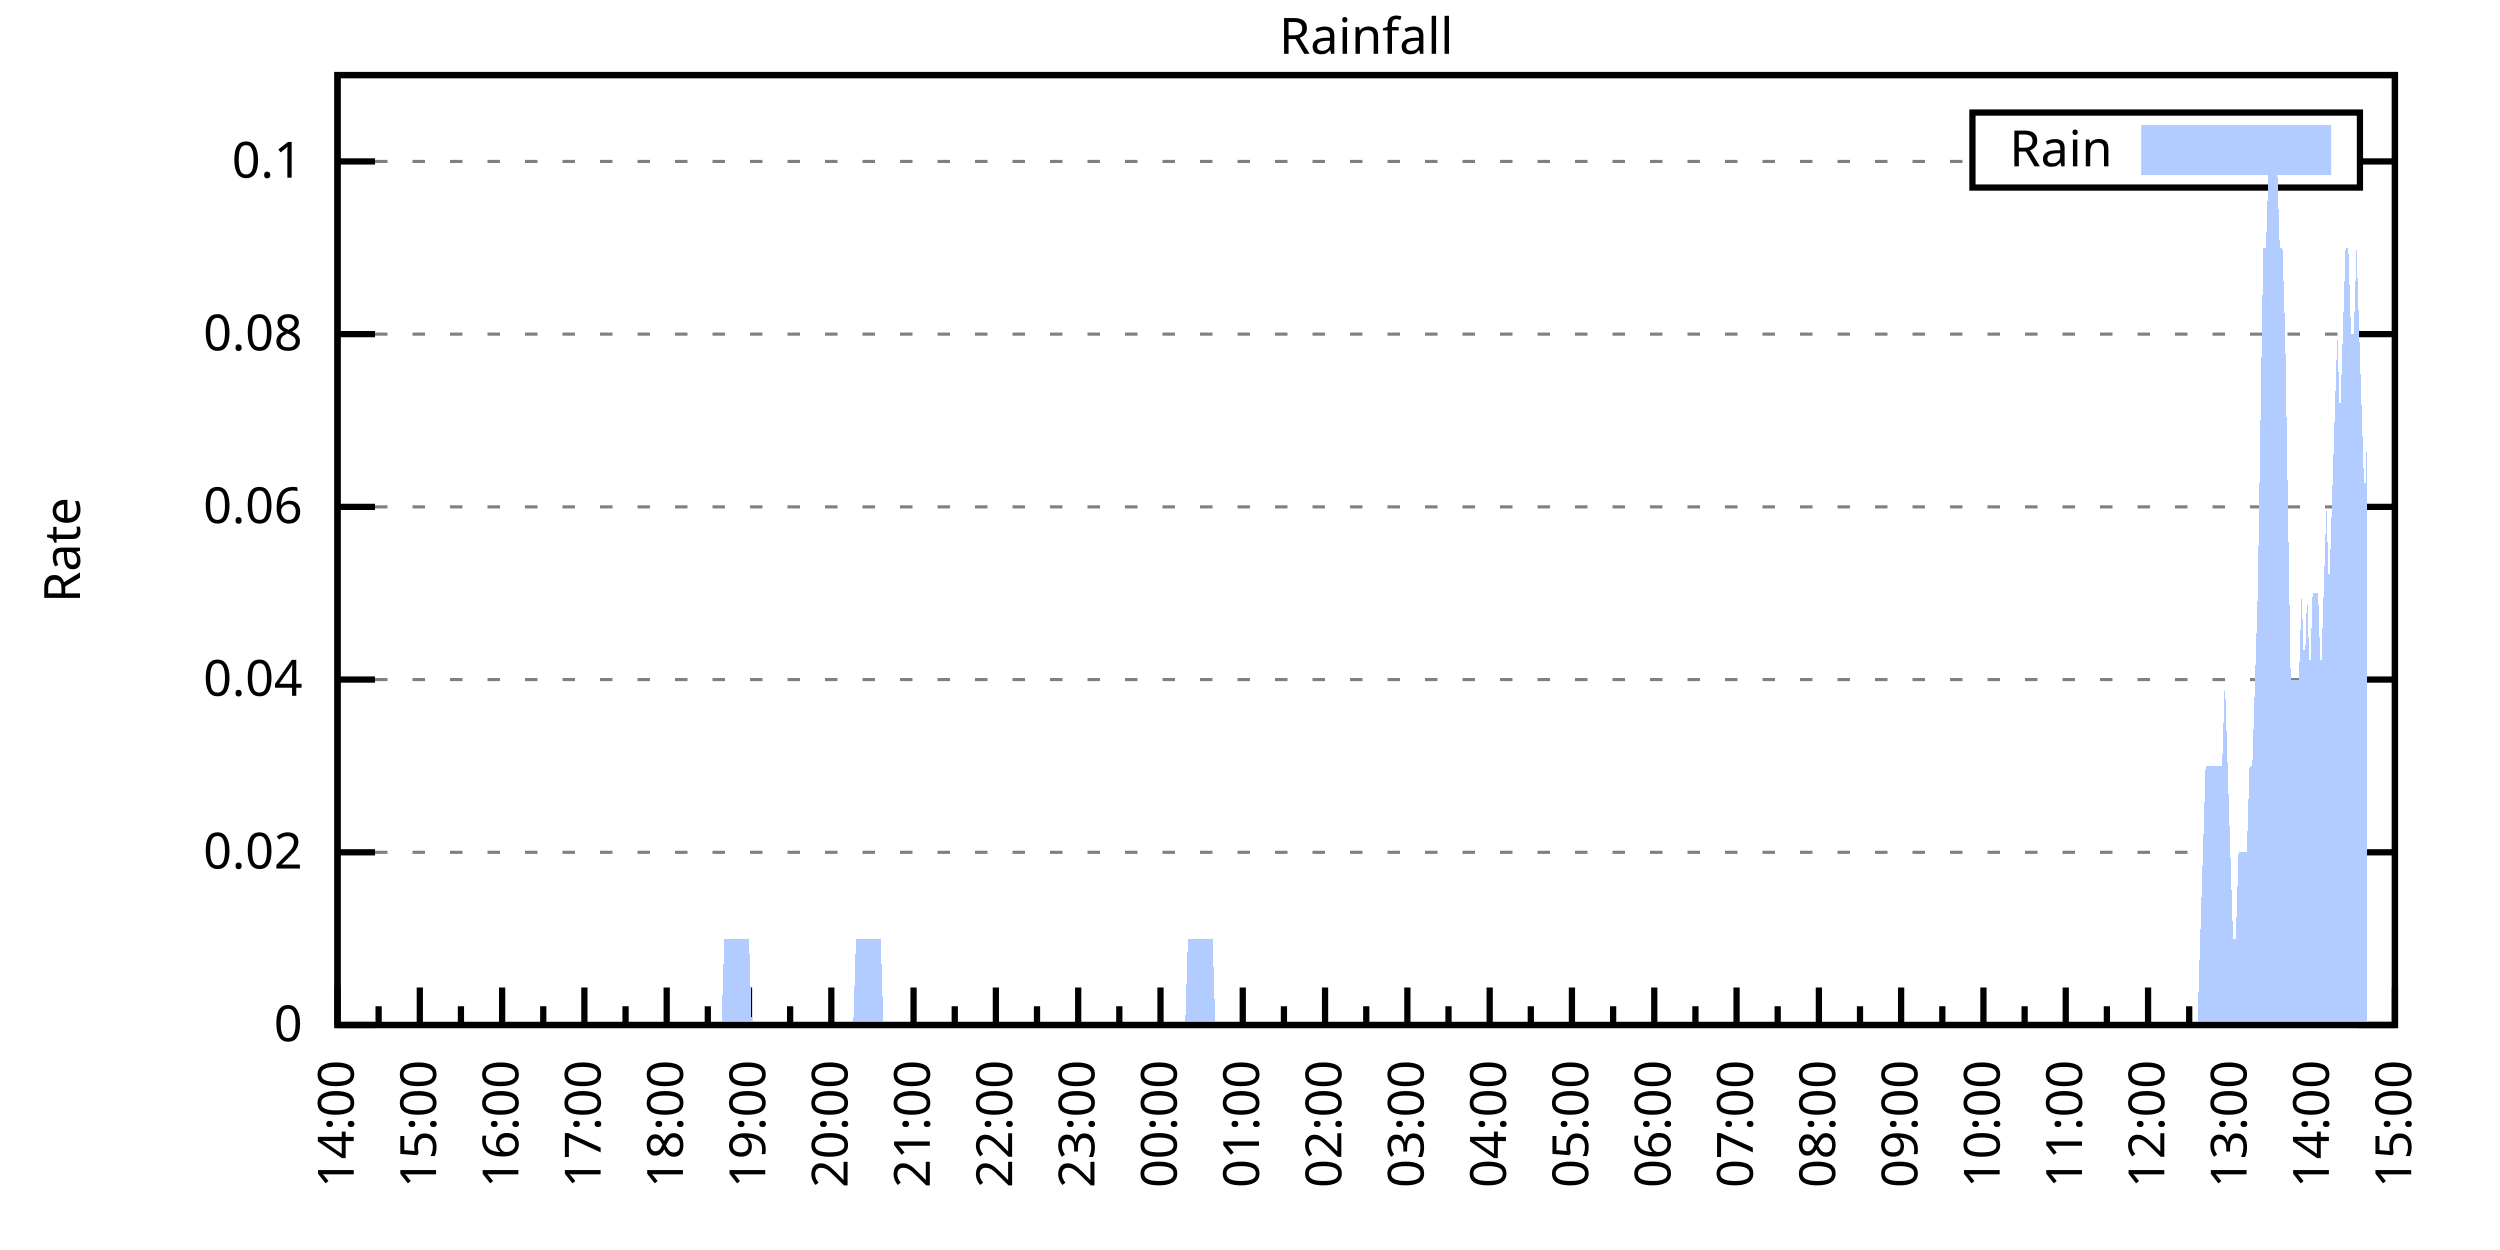
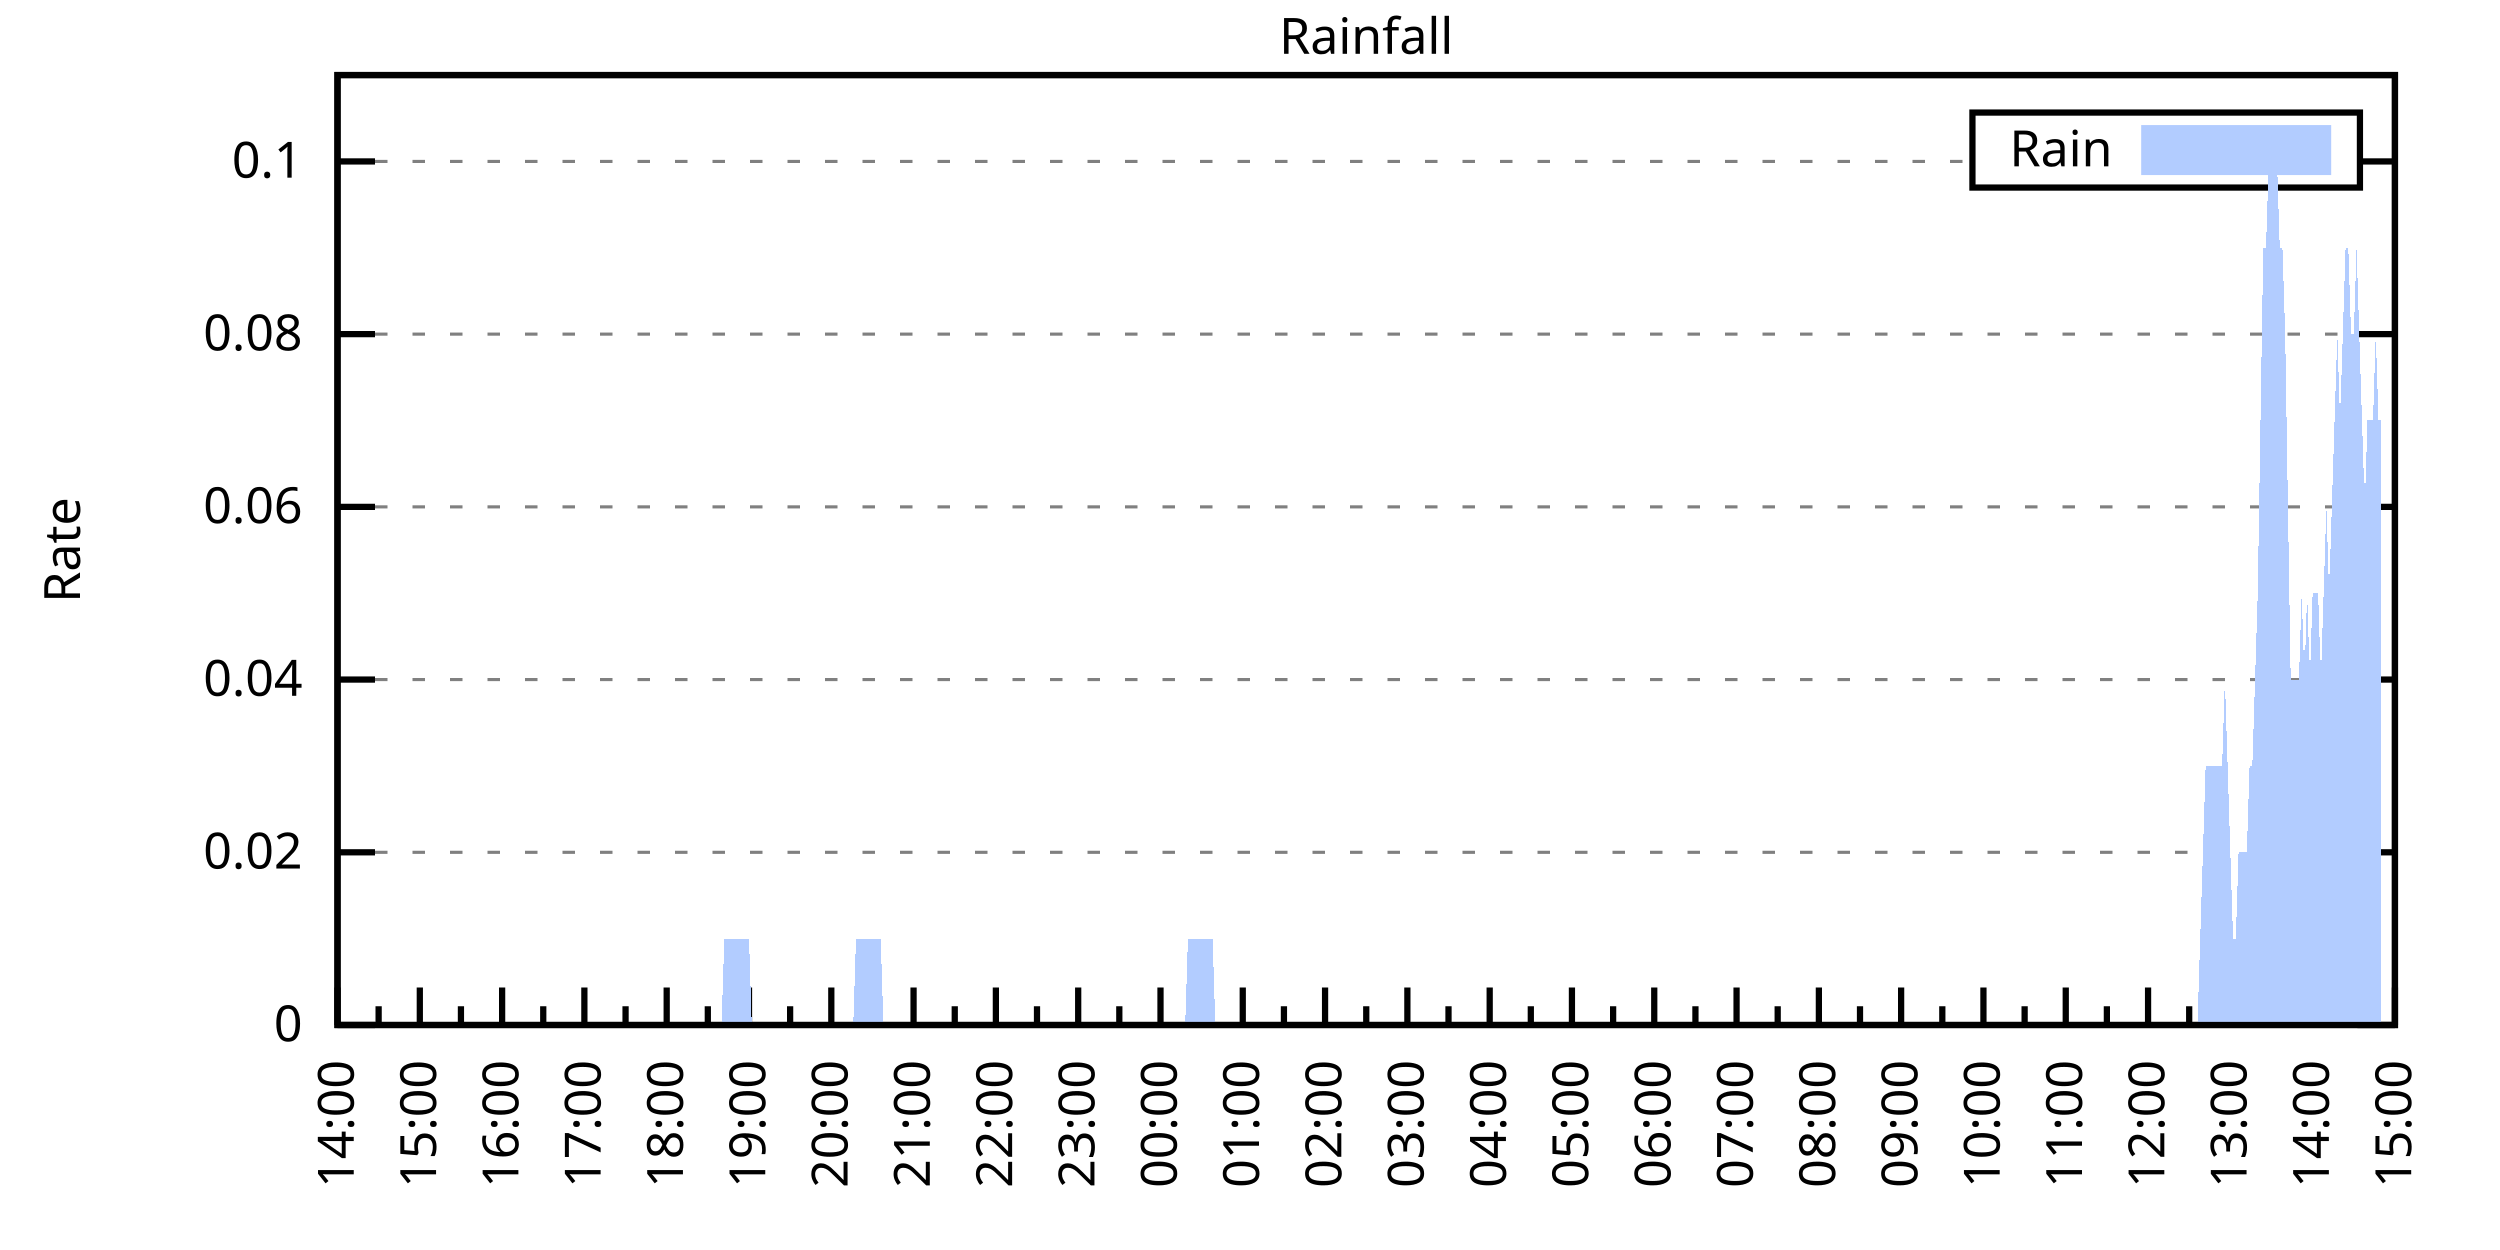
<svg xmlns="http://www.w3.org/2000/svg" xmlns:xlink="http://www.w3.org/1999/xlink" width="400" height="200" viewBox="0 0 400 200">
  <g id="gnuplot_canvas">
    <rect x="0" y="0" width="400" height="200" fill="none" />
    <defs>
      <circle id="gpDot" r="0.5" stroke-width="0.5" stroke="currentColor" />
      <path id="gpPt0" stroke-width="0.333" stroke="currentColor" d="M-1,0 h2 M0,-1 v2" />
      <path id="gpPt1" stroke-width="0.333" stroke="currentColor" d="M-1,-1 L1,1 M1,-1 L-1,1" />
      <path id="gpPt2" stroke-width="0.333" stroke="currentColor" d="M-1,0 L1,0 M0,-1 L0,1 M-1,-1 L1,1 M-1,1 L1,-1" />
      <rect id="gpPt3" stroke-width="0.333" stroke="currentColor" x="-1" y="-1" width="2" height="2" />
      <rect id="gpPt4" stroke-width="0.333" stroke="currentColor" fill="currentColor" x="-1" y="-1" width="2" height="2" />
      <circle id="gpPt5" stroke-width="0.333" stroke="currentColor" cx="0" cy="0" r="1" />
      <use xlink:href="#gpPt5" id="gpPt6" fill="currentColor" stroke="none" />
      <path id="gpPt7" stroke-width="0.333" stroke="currentColor" d="M0,-1.33 L-1.33,0.67 L1.33,0.67 z" />
      <use xlink:href="#gpPt7" id="gpPt8" fill="currentColor" stroke="none" />
      <use xlink:href="#gpPt7" id="gpPt9" stroke="currentColor" transform="rotate(180)" />
      <use xlink:href="#gpPt9" id="gpPt10" fill="currentColor" stroke="none" />
      <use xlink:href="#gpPt3" id="gpPt11" stroke="currentColor" transform="rotate(45)" />
      <use xlink:href="#gpPt11" id="gpPt12" fill="currentColor" stroke="none" />
      <path id="gpPt13" stroke-width="0.333" stroke="currentColor" d="M0,1.330 L1.265,0.411 L0.782,-1.067 L-0.782,-1.076 L-1.265,0.411 z" />
      <use xlink:href="#gpPt13" id="gpPt14" fill="currentColor" stroke="none" />
      <filter id="textbox" filterUnits="objectBoundingBox" x="0" y="0" height="1" width="1">
        <feFlood flood-color="white" flood-opacity="1" result="bgnd" />
        <feComposite in="SourceGraphic" in2="bgnd" operator="atop" />
      </filter>
      <filter id="greybox" filterUnits="objectBoundingBox" x="0" y="0" height="1" width="1">
        <feFlood flood-color="lightgrey" flood-opacity="1" result="grey" />
        <feComposite in="SourceGraphic" in2="grey" operator="atop" />
      </filter>
    </defs>
    <g fill="none" color="white" stroke="currentColor" stroke-width="1.00" stroke-linecap="butt" stroke-linejoin="miter">
</g>
    <g fill="none" color="black" stroke="currentColor" stroke-width="1.00" stroke-linecap="butt" stroke-linejoin="miter">
      <g stroke="none" shape-rendering="crispEdges">
        <polygon fill="rgb(255, 255, 255)" points="54.00,164.00 383.18,164.00 383.18,12.02 54.00,12.02 " />
      </g>
    </g>
    <g fill="none" color="black" stroke="currentColor" stroke-width="1.00" stroke-linecap="butt" stroke-linejoin="miter">
</g>
    <g fill="none" color="black" stroke="black" stroke-width="0.50" stroke-linecap="butt" stroke-linejoin="miter">
</g>
    <g fill="none" color="gray" stroke="currentColor" stroke-width="0.50" stroke-linecap="butt" stroke-linejoin="miter">
      <path stroke="gray" stroke-dasharray="2,4" class="gridline" d="M54.00,164.00 L383.19,164.00  " />
    </g>
    <g fill="none" color="gray" stroke="gray" stroke-width="1.00" stroke-linecap="butt" stroke-linejoin="miter">
</g>
    <g fill="none" color="black" stroke="currentColor" stroke-width="1.00" stroke-linecap="butt" stroke-linejoin="miter">
      <path stroke="black" d="M54.00,164.00 L60.00,164.00 M383.19,164.00 L377.19,164.00  " />
      <g transform="translate(48.40,166.60)" stroke="none" fill="black" font-family="Sans" font-size="8.00" text-anchor="end">
        <text>
          <tspan font-family="Sans"> 0</tspan>
        </text>
      </g>
    </g>
    <g fill="none" color="black" stroke="currentColor" stroke-width="1.00" stroke-linecap="butt" stroke-linejoin="miter">
</g>
    <g fill="none" color="black" stroke="black" stroke-width="0.50" stroke-linecap="butt" stroke-linejoin="miter">
</g>
    <g fill="none" color="gray" stroke="currentColor" stroke-width="0.50" stroke-linecap="butt" stroke-linejoin="miter">
      <path stroke="gray" stroke-dasharray="2,4" class="gridline" d="M54.00,136.37 L383.19,136.37  " />
    </g>
    <g fill="none" color="gray" stroke="gray" stroke-width="1.00" stroke-linecap="butt" stroke-linejoin="miter">
</g>
    <g fill="none" color="black" stroke="currentColor" stroke-width="1.00" stroke-linecap="butt" stroke-linejoin="miter">
      <path stroke="black" d="M54.00,136.37 L60.00,136.37 M383.19,136.37 L377.19,136.37  " />
      <g transform="translate(48.40,138.97)" stroke="none" fill="black" font-family="Sans" font-size="8.00" text-anchor="end">
        <text>
          <tspan font-family="Sans"> 0.02</tspan>
        </text>
      </g>
    </g>
    <g fill="none" color="black" stroke="currentColor" stroke-width="1.00" stroke-linecap="butt" stroke-linejoin="miter">
</g>
    <g fill="none" color="black" stroke="black" stroke-width="0.50" stroke-linecap="butt" stroke-linejoin="miter">
</g>
    <g fill="none" color="gray" stroke="currentColor" stroke-width="0.50" stroke-linecap="butt" stroke-linejoin="miter">
      <path stroke="gray" stroke-dasharray="2,4" class="gridline" d="M54.00,108.73 L383.19,108.73  " />
    </g>
    <g fill="none" color="gray" stroke="gray" stroke-width="1.00" stroke-linecap="butt" stroke-linejoin="miter">
</g>
    <g fill="none" color="black" stroke="currentColor" stroke-width="1.00" stroke-linecap="butt" stroke-linejoin="miter">
      <path stroke="black" d="M54.00,108.73 L60.00,108.73 M383.19,108.73 L377.19,108.73  " />
      <g transform="translate(48.40,111.33)" stroke="none" fill="black" font-family="Sans" font-size="8.00" text-anchor="end">
        <text>
          <tspan font-family="Sans"> 0.04</tspan>
        </text>
      </g>
    </g>
    <g fill="none" color="black" stroke="currentColor" stroke-width="1.00" stroke-linecap="butt" stroke-linejoin="miter">
</g>
    <g fill="none" color="black" stroke="black" stroke-width="0.50" stroke-linecap="butt" stroke-linejoin="miter">
</g>
    <g fill="none" color="gray" stroke="currentColor" stroke-width="0.50" stroke-linecap="butt" stroke-linejoin="miter">
      <path stroke="gray" stroke-dasharray="2,4" class="gridline" d="M54.00,81.10 L383.19,81.10  " />
    </g>
    <g fill="none" color="gray" stroke="gray" stroke-width="1.00" stroke-linecap="butt" stroke-linejoin="miter">
</g>
    <g fill="none" color="black" stroke="currentColor" stroke-width="1.00" stroke-linecap="butt" stroke-linejoin="miter">
      <path stroke="black" d="M54.00,81.10 L60.00,81.10 M383.19,81.10 L377.19,81.10  " />
      <g transform="translate(48.40,83.70)" stroke="none" fill="black" font-family="Sans" font-size="8.00" text-anchor="end">
        <text>
          <tspan font-family="Sans"> 0.06</tspan>
        </text>
      </g>
    </g>
    <g fill="none" color="black" stroke="currentColor" stroke-width="1.00" stroke-linecap="butt" stroke-linejoin="miter">
</g>
    <g fill="none" color="black" stroke="black" stroke-width="0.50" stroke-linecap="butt" stroke-linejoin="miter">
</g>
    <g fill="none" color="gray" stroke="currentColor" stroke-width="0.50" stroke-linecap="butt" stroke-linejoin="miter">
      <path stroke="gray" stroke-dasharray="2,4" class="gridline" d="M54.00,53.46 L383.19,53.46  " />
    </g>
    <g fill="none" color="gray" stroke="gray" stroke-width="1.00" stroke-linecap="butt" stroke-linejoin="miter">
</g>
    <g fill="none" color="black" stroke="currentColor" stroke-width="1.00" stroke-linecap="butt" stroke-linejoin="miter">
      <path stroke="black" d="M54.00,53.46 L60.00,53.46 M383.19,53.46 L377.19,53.46  " />
      <g transform="translate(48.40,56.06)" stroke="none" fill="black" font-family="Sans" font-size="8.00" text-anchor="end">
        <text>
          <tspan font-family="Sans"> 0.08</tspan>
        </text>
      </g>
    </g>
    <g fill="none" color="black" stroke="currentColor" stroke-width="1.00" stroke-linecap="butt" stroke-linejoin="miter">
</g>
    <g fill="none" color="black" stroke="black" stroke-width="0.50" stroke-linecap="butt" stroke-linejoin="miter">
</g>
    <g fill="none" color="gray" stroke="currentColor" stroke-width="0.50" stroke-linecap="butt" stroke-linejoin="miter">
      <path stroke="gray" stroke-dasharray="2,4" class="gridline" d="M54.00,25.83 L315.59,25.83 M377.59,25.83 L383.19,25.83  " />
    </g>
    <g fill="none" color="gray" stroke="gray" stroke-width="1.00" stroke-linecap="butt" stroke-linejoin="miter">
</g>
    <g fill="none" color="black" stroke="currentColor" stroke-width="1.00" stroke-linecap="butt" stroke-linejoin="miter">
      <path stroke="black" d="M54.00,25.83 L60.00,25.83 M383.19,25.83 L377.19,25.83  " />
      <g transform="translate(48.40,28.43)" stroke="none" fill="black" font-family="Sans" font-size="8.00" text-anchor="end">
        <text>
          <tspan font-family="Sans"> 0.1</tspan>
        </text>
      </g>
    </g>
    <g fill="none" color="black" stroke="currentColor" stroke-width="1.00" stroke-linecap="butt" stroke-linejoin="miter">
      <path stroke="black" d="M54.00,164.00 L54.00,158.00  " />
      <g transform="translate(56.60,169.60) rotate(270)" stroke="none" fill="black" font-family="Sans" font-size="8.00" text-anchor="end">
        <text>
          <tspan font-family="Sans">14:00</tspan>
        </text>
      </g>
    </g>
    <g fill="none" color="black" stroke="currentColor" stroke-width="1.00" stroke-linecap="butt" stroke-linejoin="miter">
      <path stroke="black" d="M60.58,164.00 L60.58,161.00 M67.17,164.00 L67.17,158.00  " />
      <g transform="translate(69.77,169.60) rotate(270)" stroke="none" fill="black" font-family="Sans" font-size="8.00" text-anchor="end">
        <text>
          <tspan font-family="Sans">15:00</tspan>
        </text>
      </g>
    </g>
    <g fill="none" color="black" stroke="currentColor" stroke-width="1.00" stroke-linecap="butt" stroke-linejoin="miter">
      <path stroke="black" d="M73.75,164.00 L73.75,161.00 M80.34,164.00 L80.34,158.00  " />
      <g transform="translate(82.94,169.60) rotate(270)" stroke="none" fill="black" font-family="Sans" font-size="8.00" text-anchor="end">
        <text>
          <tspan font-family="Sans">16:00</tspan>
        </text>
      </g>
    </g>
    <g fill="none" color="black" stroke="currentColor" stroke-width="1.00" stroke-linecap="butt" stroke-linejoin="miter">
      <path stroke="black" d="M86.92,164.00 L86.92,161.00 M93.50,164.00 L93.50,158.00  " />
      <g transform="translate(96.10,169.60) rotate(270)" stroke="none" fill="black" font-family="Sans" font-size="8.00" text-anchor="end">
        <text>
          <tspan font-family="Sans">17:00</tspan>
        </text>
      </g>
    </g>
    <g fill="none" color="black" stroke="currentColor" stroke-width="1.00" stroke-linecap="butt" stroke-linejoin="miter">
      <path stroke="black" d="M100.09,164.00 L100.09,161.00 M106.67,164.00 L106.67,158.00  " />
      <g transform="translate(109.27,169.60) rotate(270)" stroke="none" fill="black" font-family="Sans" font-size="8.00" text-anchor="end">
        <text>
          <tspan font-family="Sans">18:00</tspan>
        </text>
      </g>
    </g>
    <g fill="none" color="black" stroke="currentColor" stroke-width="1.00" stroke-linecap="butt" stroke-linejoin="miter">
      <path stroke="black" d="M113.25,164.00 L113.25,161.00 M119.84,164.00 L119.84,158.00  " />
      <g transform="translate(122.44,169.60) rotate(270)" stroke="none" fill="black" font-family="Sans" font-size="8.00" text-anchor="end">
        <text>
          <tspan font-family="Sans">19:00</tspan>
        </text>
      </g>
    </g>
    <g fill="none" color="black" stroke="currentColor" stroke-width="1.00" stroke-linecap="butt" stroke-linejoin="miter">
      <path stroke="black" d="M126.42,164.00 L126.42,161.00 M133.01,164.00 L133.01,158.00  " />
      <g transform="translate(135.61,169.60) rotate(270)" stroke="none" fill="black" font-family="Sans" font-size="8.00" text-anchor="end">
        <text>
          <tspan font-family="Sans">20:00</tspan>
        </text>
      </g>
    </g>
    <g fill="none" color="black" stroke="currentColor" stroke-width="1.00" stroke-linecap="butt" stroke-linejoin="miter">
      <path stroke="black" d="M139.59,164.00 L139.59,161.00 M146.17,164.00 L146.17,158.00  " />
      <g transform="translate(148.77,169.60) rotate(270)" stroke="none" fill="black" font-family="Sans" font-size="8.00" text-anchor="end">
        <text>
          <tspan font-family="Sans">21:00</tspan>
        </text>
      </g>
    </g>
    <g fill="none" color="black" stroke="currentColor" stroke-width="1.00" stroke-linecap="butt" stroke-linejoin="miter">
      <path stroke="black" d="M152.76,164.00 L152.76,161.00 M159.34,164.00 L159.34,158.00  " />
      <g transform="translate(161.94,169.60) rotate(270)" stroke="none" fill="black" font-family="Sans" font-size="8.00" text-anchor="end">
        <text>
          <tspan font-family="Sans">22:00</tspan>
        </text>
      </g>
    </g>
    <g fill="none" color="black" stroke="currentColor" stroke-width="1.00" stroke-linecap="butt" stroke-linejoin="miter">
      <path stroke="black" d="M165.92,164.00 L165.92,161.00 M172.51,164.00 L172.51,158.00  " />
      <g transform="translate(175.11,169.60) rotate(270)" stroke="none" fill="black" font-family="Sans" font-size="8.00" text-anchor="end">
        <text>
          <tspan font-family="Sans">23:00</tspan>
        </text>
      </g>
    </g>
    <g fill="none" color="black" stroke="currentColor" stroke-width="1.00" stroke-linecap="butt" stroke-linejoin="miter">
      <path stroke="black" d="M179.09,164.00 L179.09,161.00 M185.68,164.00 L185.68,158.00  " />
      <g transform="translate(188.28,169.60) rotate(270)" stroke="none" fill="black" font-family="Sans" font-size="8.00" text-anchor="end">
        <text>
          <tspan font-family="Sans">00:00</tspan>
        </text>
      </g>
    </g>
    <g fill="none" color="black" stroke="currentColor" stroke-width="1.00" stroke-linecap="butt" stroke-linejoin="miter">
      <path stroke="black" d="M192.26,164.00 L192.26,161.00 M198.84,164.00 L198.84,158.00  " />
      <g transform="translate(201.44,169.60) rotate(270)" stroke="none" fill="black" font-family="Sans" font-size="8.00" text-anchor="end">
        <text>
          <tspan font-family="Sans">01:00</tspan>
        </text>
      </g>
    </g>
    <g fill="none" color="black" stroke="currentColor" stroke-width="1.00" stroke-linecap="butt" stroke-linejoin="miter">
      <path stroke="black" d="M205.43,164.00 L205.43,161.00 M212.01,164.00 L212.01,158.00  " />
      <g transform="translate(214.61,169.60) rotate(270)" stroke="none" fill="black" font-family="Sans" font-size="8.00" text-anchor="end">
        <text>
          <tspan font-family="Sans">02:00</tspan>
        </text>
      </g>
    </g>
    <g fill="none" color="black" stroke="currentColor" stroke-width="1.00" stroke-linecap="butt" stroke-linejoin="miter">
      <path stroke="black" d="M218.60,164.00 L218.60,161.00 M225.18,164.00 L225.18,158.00  " />
      <g transform="translate(227.78,169.60) rotate(270)" stroke="none" fill="black" font-family="Sans" font-size="8.00" text-anchor="end">
        <text>
          <tspan font-family="Sans">03:00</tspan>
        </text>
      </g>
    </g>
    <g fill="none" color="black" stroke="currentColor" stroke-width="1.00" stroke-linecap="butt" stroke-linejoin="miter">
      <path stroke="black" d="M231.76,164.00 L231.76,161.00 M238.35,164.00 L238.35,158.00  " />
      <g transform="translate(240.95,169.60) rotate(270)" stroke="none" fill="black" font-family="Sans" font-size="8.00" text-anchor="end">
        <text>
          <tspan font-family="Sans">04:00</tspan>
        </text>
      </g>
    </g>
    <g fill="none" color="black" stroke="currentColor" stroke-width="1.00" stroke-linecap="butt" stroke-linejoin="miter">
      <path stroke="black" d="M244.93,164.00 L244.93,161.00 M251.51,164.00 L251.51,158.00  " />
      <g transform="translate(254.11,169.60) rotate(270)" stroke="none" fill="black" font-family="Sans" font-size="8.00" text-anchor="end">
        <text>
          <tspan font-family="Sans">05:00</tspan>
        </text>
      </g>
    </g>
    <g fill="none" color="black" stroke="currentColor" stroke-width="1.00" stroke-linecap="butt" stroke-linejoin="miter">
      <path stroke="black" d="M258.10,164.00 L258.10,161.00 M264.68,164.00 L264.68,158.00  " />
      <g transform="translate(267.28,169.60) rotate(270)" stroke="none" fill="black" font-family="Sans" font-size="8.00" text-anchor="end">
        <text>
          <tspan font-family="Sans">06:00</tspan>
        </text>
      </g>
    </g>
    <g fill="none" color="black" stroke="currentColor" stroke-width="1.00" stroke-linecap="butt" stroke-linejoin="miter">
      <path stroke="black" d="M271.27,164.00 L271.27,161.00 M277.85,164.00 L277.85,158.00  " />
      <g transform="translate(280.45,169.60) rotate(270)" stroke="none" fill="black" font-family="Sans" font-size="8.00" text-anchor="end">
        <text>
          <tspan font-family="Sans">07:00</tspan>
        </text>
      </g>
    </g>
    <g fill="none" color="black" stroke="currentColor" stroke-width="1.00" stroke-linecap="butt" stroke-linejoin="miter">
      <path stroke="black" d="M284.43,164.00 L284.43,161.00 M291.02,164.00 L291.02,158.00  " />
      <g transform="translate(293.62,169.60) rotate(270)" stroke="none" fill="black" font-family="Sans" font-size="8.00" text-anchor="end">
        <text>
          <tspan font-family="Sans">08:00</tspan>
        </text>
      </g>
    </g>
    <g fill="none" color="black" stroke="currentColor" stroke-width="1.00" stroke-linecap="butt" stroke-linejoin="miter">
      <path stroke="black" d="M297.60,164.00 L297.60,161.00 M304.18,164.00 L304.18,158.00  " />
      <g transform="translate(306.78,169.60) rotate(270)" stroke="none" fill="black" font-family="Sans" font-size="8.00" text-anchor="end">
        <text>
          <tspan font-family="Sans">09:00</tspan>
        </text>
      </g>
    </g>
    <g fill="none" color="black" stroke="currentColor" stroke-width="1.00" stroke-linecap="butt" stroke-linejoin="miter">
      <path stroke="black" d="M310.77,164.00 L310.77,161.00 M317.35,164.00 L317.35,158.00  " />
      <g transform="translate(319.95,169.60) rotate(270)" stroke="none" fill="black" font-family="Sans" font-size="8.00" text-anchor="end">
        <text>
          <tspan font-family="Sans">10:00</tspan>
        </text>
      </g>
    </g>
    <g fill="none" color="black" stroke="currentColor" stroke-width="1.00" stroke-linecap="butt" stroke-linejoin="miter">
      <path stroke="black" d="M323.94,164.00 L323.94,161.00 M330.52,164.00 L330.52,158.00  " />
      <g transform="translate(333.12,169.60) rotate(270)" stroke="none" fill="black" font-family="Sans" font-size="8.00" text-anchor="end">
        <text>
          <tspan font-family="Sans">11:00</tspan>
        </text>
      </g>
    </g>
    <g fill="none" color="black" stroke="currentColor" stroke-width="1.00" stroke-linecap="butt" stroke-linejoin="miter">
      <path stroke="black" d="M337.10,164.00 L337.10,161.00 M343.69,164.00 L343.69,158.00  " />
      <g transform="translate(346.29,169.60) rotate(270)" stroke="none" fill="black" font-family="Sans" font-size="8.00" text-anchor="end">
        <text>
          <tspan font-family="Sans">12:00</tspan>
        </text>
      </g>
    </g>
    <g fill="none" color="black" stroke="currentColor" stroke-width="1.00" stroke-linecap="butt" stroke-linejoin="miter">
      <path stroke="black" d="M350.27,164.00 L350.27,161.00 M356.85,164.00 L356.85,158.00  " />
      <g transform="translate(359.45,169.60) rotate(270)" stroke="none" fill="black" font-family="Sans" font-size="8.00" text-anchor="end">
        <text>
          <tspan font-family="Sans">13:00</tspan>
        </text>
      </g>
    </g>
    <g fill="none" color="black" stroke="currentColor" stroke-width="1.00" stroke-linecap="butt" stroke-linejoin="miter">
      <path stroke="black" d="M363.44,164.00 L363.44,161.00 M370.02,164.00 L370.02,158.00  " />
      <g transform="translate(372.62,169.60) rotate(270)" stroke="none" fill="black" font-family="Sans" font-size="8.00" text-anchor="end">
        <text>
          <tspan font-family="Sans">14:00</tspan>
        </text>
      </g>
    </g>
    <g fill="none" color="black" stroke="currentColor" stroke-width="1.00" stroke-linecap="butt" stroke-linejoin="miter">
      <path stroke="black" d="M376.61,164.00 L376.61,161.00 M383.19,164.00 L383.19,158.00  " />
      <g transform="translate(385.79,169.60) rotate(270)" stroke="none" fill="black" font-family="Sans" font-size="8.00" text-anchor="end">
        <text>
          <tspan font-family="Sans">15:00</tspan>
        </text>
      </g>
    </g>
    <g fill="none" color="black" stroke="currentColor" stroke-width="1.00" stroke-linecap="butt" stroke-linejoin="miter">
</g>
    <g fill="none" color="black" stroke="currentColor" stroke-width="1.00" stroke-linecap="butt" stroke-linejoin="miter">
      <path stroke="black" d="M54.00,12.01 L54.00,164.00 L383.19,164.00 L383.19,12.01 L54.00,12.01 Z  " />
    </g>
    <g fill="none" color="black" stroke="currentColor" stroke-width="1.00" stroke-linecap="butt" stroke-linejoin="miter">
      <g transform="translate(12.80,88.01) rotate(270)" stroke="none" fill="black" font-family="Sans" font-size="8.00" text-anchor="middle">
        <text>
          <tspan font-family="Sans">Rate</tspan>
        </text>
      </g>
    </g>
    <g fill="none" color="black" stroke="currentColor" stroke-width="1.00" stroke-linecap="butt" stroke-linejoin="miter">
</g>
    <g fill="none" color="black" stroke="currentColor" stroke-width="1.00" stroke-linecap="butt" stroke-linejoin="miter">
      <path stroke="black" d="M315.59,30.01 L315.59,18.01 L377.59,18.01 L377.59,30.01 L315.59,30.01 Z  " />
    </g>
    <g id="Rainfall_plot_1">
      <g fill="none" color="white" stroke="black" stroke-width="2.00" stroke-linecap="butt" stroke-linejoin="miter">
</g>
      <g fill="none" color="black" stroke="currentColor" stroke-width="2.00" stroke-linecap="butt" stroke-linejoin="miter">
        <g transform="translate(337.99,26.61)" stroke="none" fill="black" font-family="Sans" font-size="8.00" text-anchor="end">
          <text>
            <tspan font-family="Sans">Rain</tspan>
          </text>
        </g>
      </g>
      <g fill="none" color="black" stroke="currentColor" stroke-width="2.00" stroke-linecap="butt" stroke-linejoin="miter">
        <g stroke="none" shape-rendering="crispEdges">
          <polygon fill="rgb(178, 204, 255)" points="343.59,27.01 371.99,27.01 371.99,21.01 343.59,21.01 " />
        </g>
        <path stroke="rgb(178, 204, 255)" d="M343.59,27.01 L371.99,27.01 L371.99,21.01 L343.59,21.01 L343.59,27.01 Z  " />
      </g>
      <g fill="none" color="black" stroke="currentColor" stroke-width="2.00" stroke-linecap="butt" stroke-linejoin="miter">
        <g stroke="none" shape-rendering="crispEdges">
-           <polygon fill="rgb(178, 204, 255)" points="63.22,164.00 63.66,164.00 64.10,164.00 64.53,164.00 64.97,164.00 65.41,164.00 65.85,164.00 66.29,164.00 66.73,164.00 67.17,164.00 67.61,164.00 68.05,164.00 68.48,164.00 68.92,164.00 69.36,164.00 69.80,164.00 70.24,164.00 70.68,164.00 71.12,164.00 71.56,164.00 72.00,164.00 72.43,164.00 72.87,164.00 73.31,164.00 73.75,164.00 74.19,164.00 74.63,164.00 75.07,164.00 75.51,164.00 75.95,164.00 76.38,164.00 76.82,164.00 77.26,164.00 77.70,164.00 78.14,164.00 78.58,164.00 79.02,164.00 79.46,164.00 79.90,164.00 80.34,164.00 80.77,164.00 81.21,164.00 81.65,164.00 82.09,164.00 82.53,164.00 82.97,164.00 83.41,164.00 83.85,164.00 84.29,164.00 84.72,164.00 85.16,164.00 85.60,164.00 86.04,164.00 86.48,164.00 86.92,164.00 87.36,164.00 87.80,164.00 88.24,164.00 88.67,164.00 89.11,164.00 89.55,164.00 89.99,164.00 90.43,164.00 90.87,164.00 91.31,164.00 91.75,164.00 92.19,164.00 92.62,164.00 93.06,164.00 93.50,164.00 93.94,164.00 94.38,164.00 94.82,164.00 95.26,164.00 95.70,164.00 96.14,164.00 96.58,164.00 97.01,164.00 97.45,164.00 97.89,164.00 98.33,164.00 98.77,164.00 99.21,164.00 99.65,164.00 100.09,164.00 100.53,164.00 100.96,164.00 101.40,164.00 101.84,164.00 102.28,164.00 102.72,164.00 103.16,164.00 103.60,164.00 104.04,164.00 104.48,164.00 104.91,164.00 105.35,164.00 105.79,164.00 106.23,164.00 106.67,164.00 107.11,164.00 107.55,164.00 107.99,164.00 108.43,164.00 108.87,164.00 109.30,164.00 109.74,164.00 110.18,164.00 110.62,164.00 111.06,164.00 111.50,164.00 111.94,164.00 112.38,164.00 112.82,164.00 113.25,164.00 113.69,164.00 114.13,164.00 114.57,164.00 115.01,164.00 115.45,164.00 115.89,150.18 116.33,150.18 116.77,150.18 117.20,150.18 117.64,150.18 118.08,150.18 118.52,150.18 118.96,150.18 119.40,150.18 119.84,150.18 120.28,164.00 120.72,164.00 121.15,164.00 121.59,164.00 122.03,164.00 122.47,164.00 122.91,164.00 123.35,164.00 123.79,164.00 124.23,164.00 124.67,164.00 125.11,164.00 125.54,164.00 125.98,164.00 126.42,164.00 126.86,164.00 127.30,164.00 127.74,164.00 128.18,164.00 128.62,164.00 129.06,164.00 129.49,164.00 129.93,164.00 130.37,164.00 130.81,164.00 131.25,164.00 131.69,164.00 132.13,164.00 132.57,164.00 133.01,164.00 133.44,164.00 133.88,164.00 134.32,164.00 134.76,164.00 135.20,164.00 135.64,164.00 136.08,164.00 136.52,164.00 136.96,150.18 137.39,150.18 137.83,150.18 138.27,150.18 138.71,150.18 139.15,150.18 139.59,150.18 140.03,150.18 140.47,150.18 140.91,150.18 141.35,164.00 141.78,164.00 142.22,164.00 142.66,164.00 143.10,164.00 143.54,164.00 143.98,164.00 144.42,164.00 144.86,164.00 145.30,164.00 145.73,164.00 146.17,164.00 146.61,164.00 147.05,164.00 147.49,164.00 147.93,164.00 148.37,164.00 148.81,164.00 149.25,164.00 149.68,164.00 150.12,164.00 150.56,164.00 151.00,164.00 151.44,164.00 151.88,164.00 152.32,164.00 152.76,164.00 153.20,164.00 153.63,164.00 154.07,164.00 154.51,164.00 154.95,164.00 155.39,164.00 155.83,164.00 156.27,164.00 156.71,164.00 157.15,164.00 157.59,164.00 158.02,164.00 158.46,164.00 158.90,164.00 159.34,164.00 159.78,164.00 160.22,164.00 160.66,164.00 161.10,164.00 161.54,164.00 161.97,164.00 162.41,164.00 162.85,164.00 163.29,164.00 163.73,164.00 164.17,164.00 164.61,164.00 165.05,164.00 165.49,164.00 165.92,164.00 166.36,164.00 166.80,164.00 167.24,164.00 167.68,164.00 168.12,164.00 168.56,164.00 169.00,164.00 169.44,164.00 169.87,164.00 170.31,164.00 170.75,164.00 171.19,164.00 171.63,164.00 172.07,164.00 172.51,164.00 172.95,164.00 173.39,164.00 173.83,164.00 174.26,164.00 174.70,164.00 175.14,164.00 175.58,164.00 176.02,164.00 176.46,164.00 176.90,164.00 177.34,164.00 177.78,164.00 178.21,164.00 178.65,164.00 179.09,164.00 179.53,164.00 179.97,164.00 180.41,164.00 180.85,164.00 181.29,164.00 181.73,164.00 182.16,164.00 182.60,164.00 183.04,164.00 183.48,164.00 183.92,164.00 184.36,164.00 184.80,164.00 185.24,164.00 185.68,164.00 186.11,164.00 186.55,164.00 186.99,164.00 187.43,164.00 187.87,164.00 188.31,164.00 188.75,164.00 189.19,164.00 189.63,164.00 190.07,150.18 190.50,150.18 190.94,150.18 191.38,150.18 191.82,150.18 192.26,150.18 192.70,150.18 193.14,150.18 193.58,150.18 194.02,150.18 194.45,164.00 194.89,164.00 195.33,164.00 195.77,164.00 196.21,164.00 196.65,164.00 197.09,164.00 197.53,164.00 197.97,164.00 198.40,164.00 198.84,164.00 199.28,164.00 199.72,164.00 200.16,164.00 200.60,164.00 201.04,164.00 201.48,164.00 201.92,164.00 202.35,164.00 202.79,164.00 203.23,164.00 203.67,164.00 204.11,164.00 204.55,164.00 204.99,164.00 205.43,164.00 205.87,164.00 206.31,164.00 206.74,164.00 207.18,164.00 207.62,164.00 208.06,164.00 208.50,164.00 208.94,164.00 209.38,164.00 209.82,164.00 210.26,164.00 210.69,164.00 211.13,164.00 211.57,164.00 212.01,164.00 212.45,164.00 212.89,164.00 213.33,164.00 213.77,164.00 214.21,164.00 214.64,164.00 215.08,164.00 215.52,164.00 215.96,164.00 216.40,164.00 216.84,164.00 217.28,164.00 217.72,164.00 218.16,164.00 218.60,164.00 219.03,164.00 219.47,164.00 219.91,164.00 220.35,164.00 220.79,164.00 221.23,164.00 221.67,164.00 222.11,164.00 222.55,164.00 222.98,164.00 223.42,164.00 223.86,164.00 224.30,164.00 224.74,164.00 225.18,164.00 225.62,164.00 226.06,164.00 226.50,164.00 226.93,164.00 227.37,164.00 227.81,164.00 228.25,164.00 228.69,164.00 229.13,164.00 229.57,164.00 230.01,164.00 230.45,164.00 230.88,164.00 231.32,164.00 231.76,164.00 232.20,164.00 232.64,164.00 233.08,164.00 233.52,164.00 233.96,164.00 234.40,164.00 234.84,164.00 235.27,164.00 235.71,164.00 236.15,164.00 236.59,164.00 237.03,164.00 237.47,164.00 237.91,164.00 238.35,164.00 238.79,164.00 239.22,164.00 239.66,164.00 240.10,164.00 240.54,164.00 240.98,164.00 241.42,164.00 241.86,164.00 242.30,164.00 242.74,164.00 243.17,164.00 243.61,164.00 244.05,164.00 244.49,164.00 244.93,164.00 245.37,164.00 245.81,164.00 246.25,164.00 246.69,164.00 247.12,164.00 247.56,164.00 248.00,164.00 248.44,164.00 248.88,164.00 249.32,164.00 249.76,164.00 250.20,164.00 250.64,164.00 251.08,164.00 251.51,164.00 251.95,164.00 252.39,164.00 252.83,164.00 253.27,164.00 253.71,164.00 254.15,164.00 254.59,164.00 255.03,164.00 255.46,164.00 255.90,164.00 256.34,164.00 256.78,164.00 257.22,164.00 257.66,164.00 258.10,164.00 258.54,164.00 258.98,164.00 259.41,164.00 259.85,164.00 260.29,164.00 260.73,164.00 261.17,164.00 261.61,164.00 262.05,164.00 262.49,164.00 262.93,164.00 263.36,164.00 263.80,164.00 264.24,164.00 264.68,164.00 265.12,164.00 265.56,164.00 266.00,164.00 266.44,164.00 266.88,164.00 267.32,164.00 267.75,164.00 268.19,164.00 268.63,164.00 269.07,164.00 269.51,164.00 269.95,164.00 270.39,164.00 270.83,164.00 271.27,164.00 271.70,164.00 272.14,164.00 272.58,164.00 273.02,164.00 273.46,164.00 273.90,164.00 274.34,164.00 274.78,164.00 275.22,164.00 275.65,164.00 276.09,164.00 276.53,164.00 276.97,164.00 277.41,164.00 277.85,164.00 278.29,164.00 278.73,164.00 279.17,164.00 279.60,164.00 280.04,164.00 280.48,164.00 280.92,164.00 281.36,164.00 281.80,164.00 282.24,164.00 282.68,164.00 283.12,164.00 283.56,164.00 283.99,164.00 284.43,164.00 284.87,164.00 285.31,164.00 285.75,164.00 286.19,164.00 286.63,164.00 287.07,164.00 287.51,164.00 287.94,164.00 288.38,164.00 288.82,164.00 289.26,164.00 289.70,164.00 290.14,164.00 290.58,164.00 291.02,164.00 291.46,164.00 291.89,164.00 292.33,164.00 292.77,164.00 293.21,164.00 293.65,164.00 294.09,164.00 294.53,164.00 294.97,164.00 295.41,164.00 295.84,164.00 296.28,164.00 296.72,164.00 297.16,164.00 297.60,164.00 298.04,164.00 298.48,164.00 298.92,164.00 299.36,164.00 299.80,164.00 300.23,164.00 300.67,164.00 301.11,164.00 301.55,164.00 301.99,164.00 302.43,164.00 302.87,164.00 303.31,164.00 303.75,164.00 304.18,164.00 304.62,164.00 305.06,164.00 305.50,164.00 305.94,164.00 306.38,164.00 306.82,164.00 307.26,164.00 307.70,164.00 308.13,164.00 308.57,164.00 309.01,164.00 309.45,164.00 309.89,164.00 310.33,164.00 310.77,164.00 311.21,164.00 311.65,164.00 312.08,164.00 312.52,164.00 312.96,164.00 313.40,164.00 313.84,164.00 314.28,164.00 314.72,164.00 315.16,164.00 315.60,164.00 316.04,164.00 316.47,164.00 316.91,164.00 317.35,164.00 317.79,164.00 318.23,164.00 318.67,164.00 319.11,164.00 319.55,164.00 319.99,164.00 320.42,164.00 320.86,164.00 321.30,164.00 321.74,164.00 322.18,164.00 322.62,164.00 323.06,164.00 323.50,164.00 323.94,164.00 324.37,164.00 324.81,164.00 325.25,164.00 325.69,164.00 326.13,164.00 326.57,164.00 327.01,164.00 327.45,164.00 327.89,164.00 328.33,164.00 328.76,164.00 329.20,164.00 329.64,164.00 330.08,164.00 330.52,164.00 330.96,164.00 331.40,164.00 331.84,164.00 332.28,164.00 332.71,164.00 333.15,164.00 333.59,164.00 334.03,164.00 334.47,164.00 334.91,164.00 335.35,164.00 335.79,164.00 336.23,164.00 336.66,164.00 337.10,164.00 337.54,164.00 337.98,164.00 338.42,164.00 338.86,164.00 339.30,164.00 339.74,164.00 340.18,164.00 340.61,164.00 341.05,164.00 341.49,164.00 341.93,164.00 342.37,164.00 342.81,164.00 343.25,164.00 343.69,164.00 344.13,164.00 344.57,164.00 345.00,164.00 345.44,164.00 345.88,164.00 346.32,164.00 346.76,164.00 347.20,164.00 347.64,164.00 348.08,164.00 348.52,164.00 348.95,164.00 349.39,164.00 349.83,164.00 350.27,164.00 350.71,164.00 351.15,164.00 351.59,164.00 352.03,150.18 352.47,136.37 352.90,122.55 353.34,122.55 353.78,122.55 354.22,122.55 354.66,122.55 355.10,122.55 355.54,122.55 355.98,108.73 356.42,122.55 356.85,136.37 357.29,150.18 357.73,150.18 358.17,136.37 358.61,136.37 359.05,136.37 359.49,136.37 359.93,122.55 360.37,122.55 360.81,108.73 361.24,94.91 361.68,67.28 362.12,39.64 362.56,39.64 363.00,25.83 363.44,25.83 363.88,25.83 364.32,25.83 364.76,39.64 365.19,39.64 365.63,53.46 366.07,81.10 366.51,108.73 366.95,108.73 367.39,108.73 367.83,108.73 368.27,94.91 368.71,108.73 369.14,94.91 369.58,108.73 370.02,94.91 370.46,94.91 370.90,94.91 371.34,108.73 371.78,94.91 372.22,81.10 372.66,94.91 373.09,81.10 373.53,67.28 373.97,53.46 374.41,67.28 374.85,53.46 375.29,39.64 375.73,39.64 376.17,53.46 376.61,53.46 377.05,39.64 377.48,53.46 377.92,67.28 378.36,81.10 378.80,67.28 378.80,164.00 63.22,164.00 " />
+           <polygon fill="rgb(178, 204, 255)" points="65.41,164.00 65.85,164.00 66.29,164.00 66.73,164.00 67.17,164.00 67.61,164.00 68.05,164.00 68.48,164.00 68.92,164.00 69.36,164.00 69.80,164.00 70.24,164.00 70.68,164.00 71.12,164.00 71.56,164.00 72.00,164.00 72.43,164.00 72.87,164.00 73.31,164.00 73.75,164.00 74.19,164.00 74.63,164.00 75.07,164.00 75.51,164.00 75.95,164.00 76.38,164.00 76.82,164.00 77.26,164.00 77.70,164.00 78.14,164.00 78.58,164.00 79.02,164.00 79.46,164.00 79.90,164.00 80.34,164.00 80.77,164.00 81.21,164.00 81.65,164.00 82.09,164.00 82.53,164.00 82.97,164.00 83.41,164.00 83.85,164.00 84.29,164.00 84.72,164.00 85.16,164.00 85.60,164.00 86.04,164.00 86.48,164.00 86.92,164.00 87.36,164.00 87.80,164.00 88.24,164.00 88.67,164.00 89.11,164.00 89.55,164.00 89.99,164.00 90.43,164.00 90.87,164.00 91.31,164.00 91.75,164.00 92.19,164.00 92.62,164.00 93.06,164.00 93.50,164.00 93.94,164.00 94.38,164.00 94.82,164.00 95.26,164.00 95.70,164.00 96.14,164.00 96.58,164.00 97.01,164.00 97.45,164.00 97.89,164.00 98.33,164.00 98.77,164.00 99.21,164.00 99.65,164.00 100.09,164.00 100.53,164.00 100.96,164.00 101.40,164.00 101.84,164.00 102.28,164.00 102.72,164.00 103.16,164.00 103.60,164.00 104.04,164.00 104.48,164.00 104.91,164.00 105.35,164.00 105.79,164.00 106.23,164.00 106.67,164.00 107.11,164.00 107.55,164.00 107.99,164.00 108.43,164.00 108.87,164.00 109.30,164.00 109.74,164.00 110.18,164.00 110.62,164.00 111.06,164.00 111.50,164.00 111.94,164.00 112.38,164.00 112.82,164.00 113.25,164.00 113.69,164.00 114.13,164.00 114.57,164.00 115.01,164.00 115.45,164.00 115.89,150.18 116.33,150.18 116.77,150.18 117.20,150.18 117.64,150.18 118.08,150.18 118.52,150.18 118.96,150.18 119.40,150.18 119.84,150.18 120.28,164.00 120.72,164.00 121.15,164.00 121.59,164.00 122.03,164.00 122.47,164.00 122.91,164.00 123.35,164.00 123.79,164.00 124.23,164.00 124.67,164.00 125.11,164.00 125.54,164.00 125.98,164.00 126.42,164.00 126.86,164.00 127.30,164.00 127.74,164.00 128.18,164.00 128.62,164.00 129.06,164.00 129.49,164.00 129.93,164.00 130.37,164.00 130.81,164.00 131.25,164.00 131.69,164.00 132.13,164.00 132.57,164.00 133.01,164.00 133.44,164.00 133.88,164.00 134.32,164.00 134.76,164.00 135.20,164.00 135.64,164.00 136.08,164.00 136.52,164.00 136.96,150.18 137.39,150.18 137.83,150.18 138.27,150.18 138.71,150.18 139.15,150.18 139.59,150.18 140.03,150.18 140.47,150.18 140.91,150.18 141.35,164.00 141.78,164.00 142.22,164.00 142.66,164.00 143.10,164.00 143.54,164.00 143.98,164.00 144.42,164.00 144.86,164.00 145.30,164.00 145.73,164.00 146.17,164.00 146.61,164.00 147.05,164.00 147.49,164.00 147.93,164.00 148.37,164.00 148.81,164.00 149.25,164.00 149.68,164.00 150.12,164.00 150.56,164.00 151.00,164.00 151.44,164.00 151.88,164.00 152.32,164.00 152.76,164.00 153.20,164.00 153.63,164.00 154.07,164.00 154.51,164.00 154.95,164.00 155.39,164.00 155.83,164.00 156.27,164.00 156.71,164.00 157.15,164.00 157.59,164.00 158.02,164.00 158.46,164.00 158.90,164.00 159.34,164.00 159.78,164.00 160.22,164.00 160.66,164.00 161.10,164.00 161.54,164.00 161.97,164.00 162.41,164.00 162.85,164.00 163.29,164.00 163.73,164.00 164.17,164.00 164.61,164.00 165.05,164.00 165.49,164.00 165.92,164.00 166.36,164.00 166.80,164.00 167.24,164.00 167.68,164.00 168.12,164.00 168.56,164.00 169.00,164.00 169.44,164.00 169.87,164.00 170.31,164.00 170.75,164.00 171.19,164.00 171.63,164.00 172.07,164.00 172.51,164.00 172.95,164.00 173.39,164.00 173.83,164.00 174.26,164.00 174.70,164.00 175.14,164.00 175.58,164.00 176.02,164.00 176.46,164.00 176.90,164.00 177.34,164.00 177.78,164.00 178.21,164.00 178.65,164.00 179.09,164.00 179.53,164.00 179.97,164.00 180.41,164.00 180.85,164.00 181.29,164.00 181.73,164.00 182.16,164.00 182.60,164.00 183.04,164.00 183.48,164.00 183.92,164.00 184.36,164.00 184.80,164.00 185.24,164.00 185.68,164.00 186.11,164.00 186.55,164.00 186.99,164.00 187.43,164.00 187.87,164.00 188.31,164.00 188.75,164.00 189.19,164.00 189.63,164.00 190.07,150.18 190.50,150.18 190.94,150.18 191.38,150.18 191.82,150.18 192.26,150.18 192.70,150.18 193.14,150.18 193.58,150.18 194.02,150.18 194.45,164.00 194.89,164.00 195.33,164.00 195.77,164.00 196.21,164.00 196.65,164.00 197.09,164.00 197.53,164.00 197.97,164.00 198.40,164.00 198.84,164.00 199.28,164.00 199.72,164.00 200.16,164.00 200.60,164.00 201.04,164.00 201.48,164.00 201.92,164.00 202.35,164.00 202.79,164.00 203.23,164.00 203.67,164.00 204.11,164.00 204.55,164.00 204.99,164.00 205.43,164.00 205.87,164.00 206.31,164.00 206.74,164.00 207.18,164.00 207.62,164.00 208.06,164.00 208.50,164.00 208.94,164.00 209.38,164.00 209.82,164.00 210.26,164.00 210.69,164.00 211.13,164.00 211.57,164.00 212.01,164.00 212.45,164.00 212.89,164.00 213.33,164.00 213.77,164.00 214.21,164.00 214.64,164.00 215.08,164.00 215.52,164.00 215.96,164.00 216.40,164.00 216.84,164.00 217.28,164.00 217.72,164.00 218.16,164.00 218.60,164.00 219.03,164.00 219.47,164.00 219.91,164.00 220.35,164.00 220.79,164.00 221.23,164.00 221.67,164.00 222.11,164.00 222.55,164.00 222.98,164.00 223.42,164.00 223.86,164.00 224.30,164.00 224.74,164.00 225.18,164.00 225.62,164.00 226.06,164.00 226.50,164.00 226.93,164.00 227.37,164.00 227.81,164.00 228.25,164.00 228.69,164.00 229.13,164.00 229.57,164.00 230.01,164.00 230.45,164.00 230.88,164.00 231.32,164.00 231.76,164.00 232.20,164.00 232.64,164.00 233.08,164.00 233.52,164.00 233.96,164.00 234.40,164.00 234.84,164.00 235.27,164.00 235.71,164.00 236.15,164.00 236.59,164.00 237.03,164.00 237.47,164.00 237.91,164.00 238.35,164.00 238.79,164.00 239.22,164.00 239.66,164.00 240.10,164.00 240.54,164.00 240.98,164.00 241.42,164.00 241.86,164.00 242.30,164.00 242.74,164.00 243.17,164.00 243.61,164.00 244.05,164.00 244.49,164.00 244.93,164.00 245.37,164.00 245.81,164.00 246.25,164.00 246.69,164.00 247.12,164.00 247.56,164.00 248.00,164.00 248.44,164.00 248.88,164.00 249.32,164.00 249.76,164.00 250.20,164.00 250.64,164.00 251.08,164.00 251.51,164.00 251.95,164.00 252.39,164.00 252.83,164.00 253.27,164.00 253.71,164.00 254.15,164.00 254.59,164.00 255.03,164.00 255.46,164.00 255.90,164.00 256.34,164.00 256.78,164.00 257.22,164.00 257.66,164.00 258.10,164.00 258.54,164.00 258.98,164.00 259.41,164.00 259.85,164.00 260.29,164.00 260.73,164.00 261.17,164.00 261.61,164.00 262.05,164.00 262.49,164.00 262.93,164.00 263.36,164.00 263.80,164.00 264.24,164.00 264.68,164.00 265.12,164.00 265.56,164.00 266.00,164.00 266.44,164.00 266.88,164.00 267.32,164.00 267.75,164.00 268.19,164.00 268.63,164.00 269.07,164.00 269.51,164.00 269.95,164.00 270.39,164.00 270.83,164.00 271.27,164.00 271.70,164.00 272.14,164.00 272.58,164.00 273.02,164.00 273.46,164.00 273.90,164.00 274.34,164.00 274.78,164.00 275.22,164.00 275.65,164.00 276.09,164.00 276.53,164.00 276.97,164.00 277.41,164.00 277.85,164.00 278.29,164.00 278.73,164.00 279.17,164.00 279.60,164.00 280.04,164.00 280.48,164.00 280.92,164.00 281.36,164.00 281.80,164.00 282.24,164.00 282.68,164.00 283.12,164.00 283.56,164.00 283.99,164.00 284.43,164.00 284.87,164.00 285.31,164.00 285.75,164.00 286.19,164.00 286.63,164.00 287.07,164.00 287.51,164.00 287.94,164.00 288.38,164.00 288.82,164.00 289.26,164.00 289.70,164.00 290.14,164.00 290.58,164.00 291.02,164.00 291.46,164.00 291.89,164.00 292.33,164.00 292.77,164.00 293.21,164.00 293.65,164.00 294.09,164.00 294.53,164.00 294.97,164.00 295.41,164.00 295.84,164.00 296.28,164.00 296.72,164.00 297.16,164.00 297.60,164.00 298.04,164.00 298.48,164.00 298.92,164.00 299.36,164.00 299.80,164.00 300.23,164.00 300.67,164.00 301.11,164.00 301.55,164.00 301.99,164.00 302.43,164.00 302.87,164.00 303.31,164.00 303.75,164.00 304.18,164.00 304.62,164.00 305.06,164.00 305.50,164.00 305.94,164.00 306.38,164.00 306.82,164.00 307.26,164.00 307.70,164.00 308.13,164.00 308.57,164.00 309.01,164.00 309.45,164.00 309.89,164.00 310.33,164.00 310.77,164.00 311.21,164.00 311.65,164.00 312.08,164.00 312.52,164.00 312.96,164.00 313.40,164.00 313.84,164.00 314.28,164.00 314.72,164.00 315.16,164.00 315.60,164.00 316.04,164.00 316.47,164.00 316.91,164.00 317.35,164.00 317.79,164.00 318.23,164.00 318.67,164.00 319.11,164.00 319.55,164.00 319.99,164.00 320.42,164.00 320.86,164.00 321.30,164.00 321.74,164.00 322.18,164.00 322.62,164.00 323.06,164.00 323.50,164.00 323.94,164.00 324.37,164.00 324.81,164.00 325.25,164.00 325.69,164.00 326.13,164.00 326.57,164.00 327.01,164.00 327.45,164.00 327.89,164.00 328.33,164.00 328.76,164.00 329.20,164.00 329.64,164.00 330.08,164.00 330.52,164.00 330.96,164.00 331.40,164.00 331.84,164.00 332.28,164.00 332.71,164.00 333.15,164.00 333.59,164.00 334.03,164.00 334.47,164.00 334.91,164.00 335.35,164.00 335.79,164.00 336.23,164.00 336.66,164.00 337.10,164.00 337.54,164.00 337.98,164.00 338.42,164.00 338.86,164.00 339.30,164.00 339.74,164.00 340.18,164.00 340.61,164.00 341.05,164.00 341.49,164.00 341.93,164.00 342.37,164.00 342.81,164.00 343.25,164.00 343.69,164.00 344.13,164.00 344.57,164.00 345.00,164.00 345.44,164.00 345.88,164.00 346.32,164.00 346.76,164.00 347.20,164.00 347.64,164.00 348.08,164.00 348.52,164.00 348.95,164.00 349.39,164.00 349.83,164.00 350.27,164.00 350.71,164.00 351.15,164.00 351.59,164.00 352.03,150.18 352.47,136.37 352.90,122.55 353.34,122.55 353.78,122.55 354.22,122.55 354.66,122.55 355.10,122.55 355.54,122.55 355.98,108.73 356.42,122.55 356.85,136.37 357.29,150.18 357.73,150.18 358.17,136.37 358.61,136.37 359.05,136.37 359.49,136.37 359.93,122.55 360.37,122.55 360.81,108.73 361.24,94.91 361.68,67.28 362.12,39.64 362.56,39.64 363.00,25.83 363.44,25.83 363.88,25.83 364.32,25.83 364.76,39.64 365.19,39.64 365.63,53.46 366.07,81.10 366.51,108.73 366.95,108.73 367.39,108.73 367.83,108.73 368.27,94.91 368.71,108.73 369.14,94.91 369.58,108.73 370.02,94.91 370.46,94.91 370.90,94.91 371.34,108.73 371.78,94.91 372.22,81.10 372.66,94.91 373.09,81.10 373.53,67.28 373.97,53.46 374.41,67.28 374.85,53.46 375.29,39.64 375.73,39.64 376.17,53.46 376.61,53.46 377.05,39.64 377.48,53.46 377.92,67.28 378.36,81.10 378.80,67.28 379.24,67.28 379.68,67.28 380.12,53.46 380.56,67.28 381.00,67.28 381.00,164.00 65.41,164.00 " />
        </g>
      </g>
    </g>
    <g fill="none" color="black" stroke="currentColor" stroke-width="2.00" stroke-linecap="butt" stroke-linejoin="miter">
</g>
    <g fill="none" color="black" stroke="black" stroke-width="1.00" stroke-linecap="butt" stroke-linejoin="miter">
</g>
    <g fill="none" color="black" stroke="currentColor" stroke-width="1.00" stroke-linecap="butt" stroke-linejoin="miter">
      <path stroke="black" d="M54.00,12.01 L54.00,164.00 L383.19,164.00 L383.19,12.01 L54.00,12.01 Z  " />
    </g>
    <g fill="none" color="black" stroke="currentColor" stroke-width="1.00" stroke-linecap="butt" stroke-linejoin="miter">
      <g transform="translate(218.59,8.61)" stroke="none" fill="black" font-family="Sans" font-size="8.00" text-anchor="middle">
        <text>
          <tspan font-family="Sans">Rainfall</tspan>
        </text>
      </g>
    </g>
    <g fill="none" color="black" stroke="currentColor" stroke-width="1.00" stroke-linecap="butt" stroke-linejoin="miter">
</g>
  </g>
</svg>
